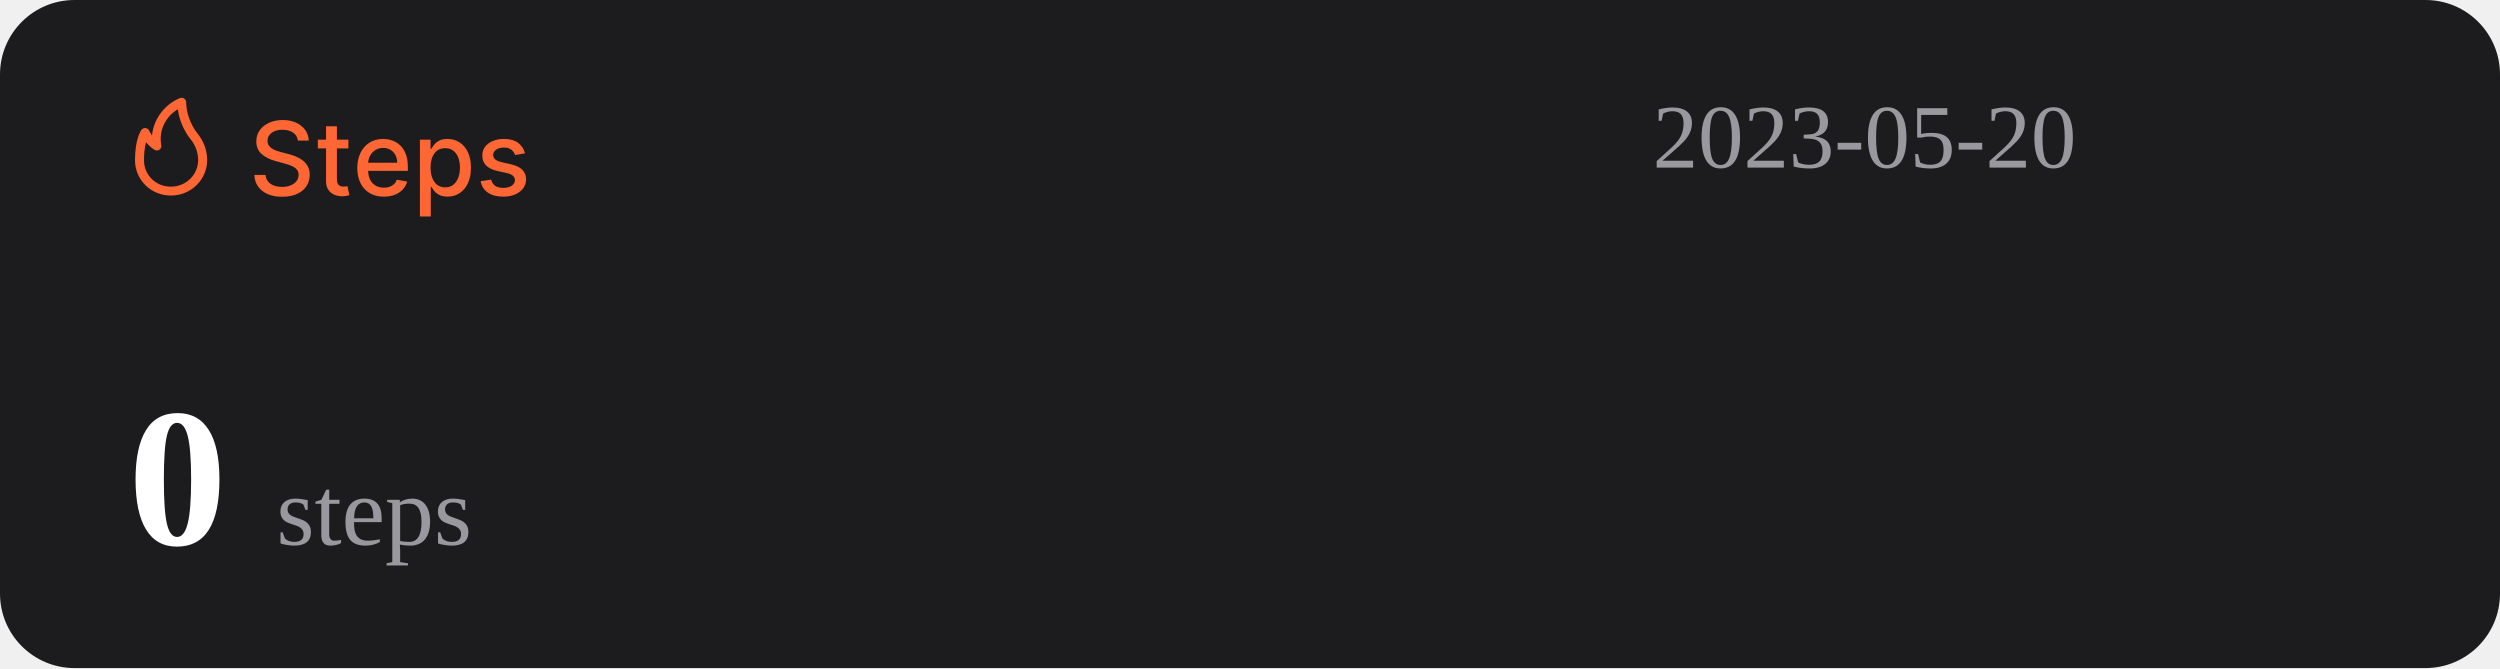
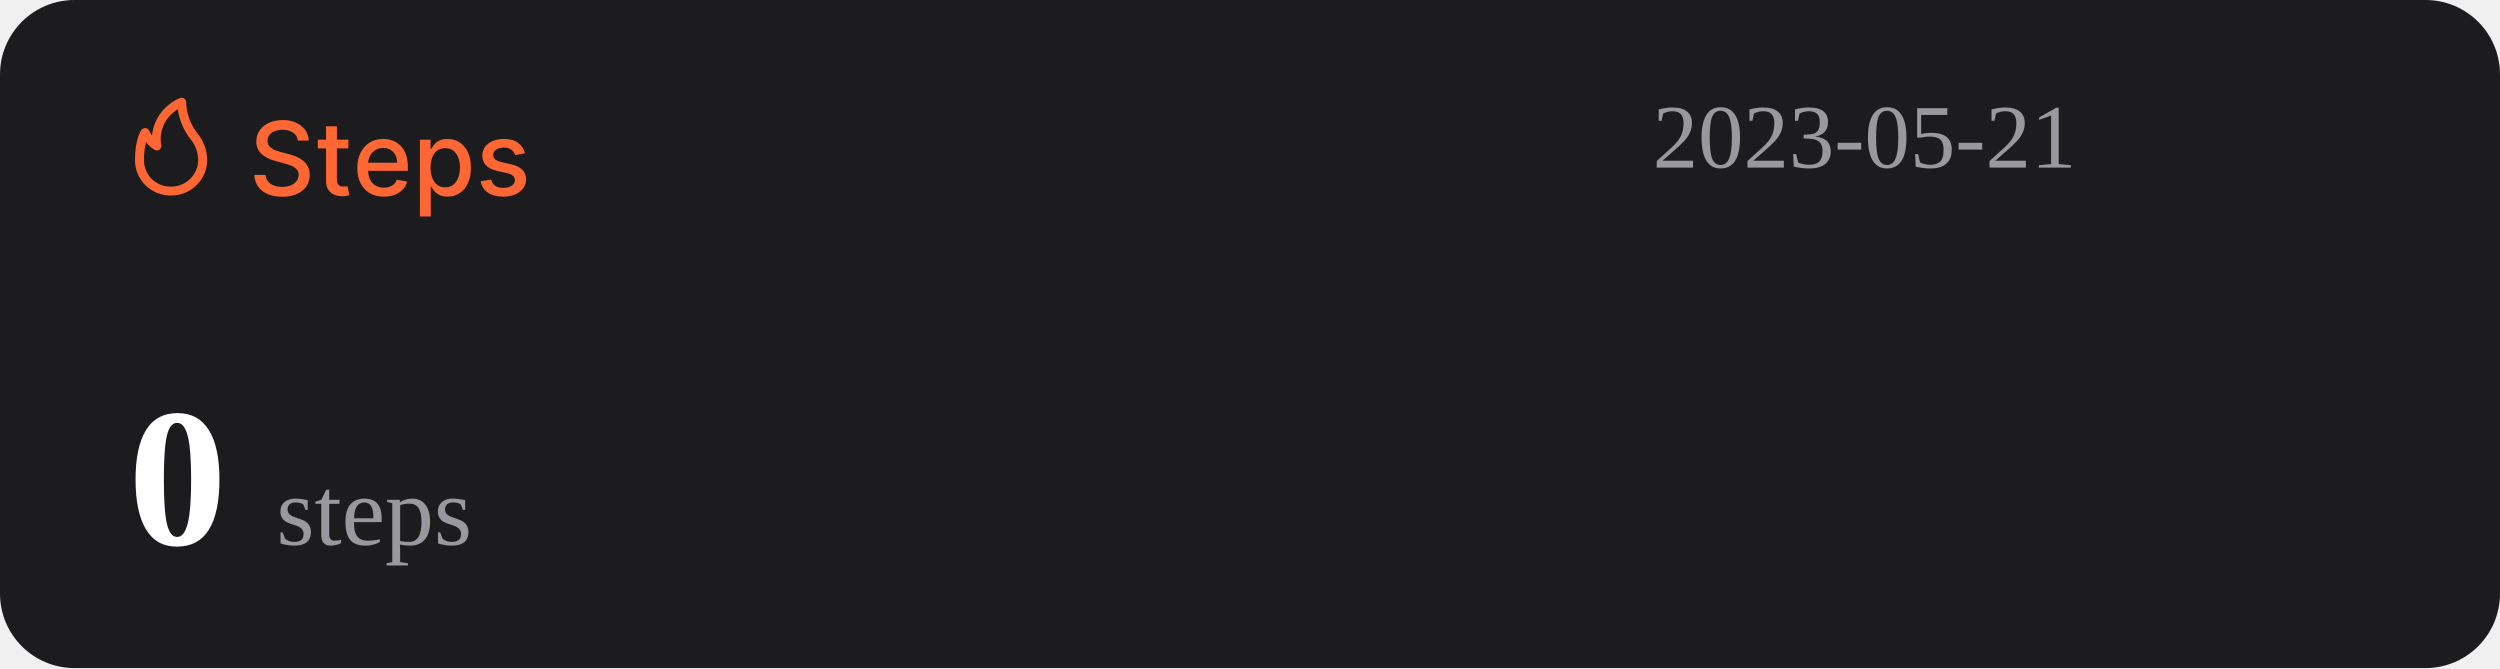
<svg xmlns="http://www.w3.org/2000/svg" width="1074" height="287" viewBox="0 0 1074 287" fill="none">
  <rect width="1074" height="287" rx="32" fill="#1C1C1E" />
  <path d="M127.969 60.406C127.802 58.927 127.115 57.781 125.906 56.969C124.698 56.146 123.177 55.734 121.344 55.734C120.031 55.734 118.896 55.943 117.938 56.359C116.979 56.766 116.234 57.328 115.703 58.047C115.182 58.755 114.922 59.562 114.922 60.469C114.922 61.229 115.099 61.885 115.453 62.438C115.818 62.99 116.292 63.453 116.875 63.828C117.469 64.193 118.104 64.5 118.781 64.75C119.458 64.99 120.109 65.188 120.734 65.344L123.859 66.156C124.88 66.406 125.927 66.745 127 67.172C128.073 67.599 129.068 68.162 129.984 68.859C130.901 69.557 131.641 70.422 132.203 71.453C132.776 72.484 133.063 73.719 133.063 75.156C133.063 76.969 132.594 78.578 131.656 79.984C130.729 81.391 129.38 82.5 127.609 83.312C125.849 84.125 123.719 84.531 121.219 84.531C118.823 84.531 116.75 84.151 115 83.391C113.25 82.63 111.88 81.552 110.891 80.156C109.901 78.75 109.354 77.083 109.25 75.156H114.094C114.188 76.312 114.563 77.276 115.219 78.047C115.885 78.807 116.734 79.375 117.766 79.75C118.807 80.115 119.948 80.297 121.188 80.297C122.552 80.297 123.766 80.083 124.828 79.656C125.901 79.219 126.745 78.615 127.359 77.844C127.974 77.062 128.281 76.151 128.281 75.109C128.281 74.162 128.01 73.385 127.469 72.781C126.938 72.177 126.214 71.677 125.297 71.281C124.391 70.885 123.365 70.537 122.219 70.234L118.438 69.203C115.875 68.505 113.844 67.479 112.344 66.125C110.854 64.771 110.109 62.979 110.109 60.75C110.109 58.906 110.609 57.297 111.609 55.922C112.609 54.547 113.964 53.479 115.672 52.719C117.38 51.948 119.307 51.562 121.453 51.562C123.62 51.562 125.531 51.943 127.188 52.703C128.854 53.464 130.167 54.51 131.125 55.844C132.083 57.167 132.583 58.688 132.625 60.406H127.969ZM149.66 60V63.75H136.551V60H149.66ZM140.066 54.25H144.738V76.953C144.738 77.859 144.874 78.542 145.145 79C145.415 79.448 145.764 79.755 146.191 79.922C146.629 80.078 147.103 80.156 147.613 80.156C147.988 80.156 148.316 80.13 148.598 80.078C148.879 80.026 149.098 79.984 149.254 79.953L150.098 83.812C149.827 83.917 149.441 84.021 148.941 84.125C148.441 84.24 147.816 84.302 147.066 84.312C145.837 84.333 144.691 84.115 143.629 83.656C142.566 83.198 141.707 82.49 141.051 81.531C140.395 80.573 140.066 79.37 140.066 77.922V54.25ZM164.914 84.484C162.549 84.484 160.513 83.979 158.805 82.969C157.107 81.948 155.794 80.516 154.867 78.672C153.951 76.818 153.492 74.646 153.492 72.156C153.492 69.698 153.951 67.531 154.867 65.656C155.794 63.781 157.086 62.318 158.742 61.266C160.409 60.214 162.357 59.688 164.586 59.688C165.94 59.688 167.253 59.911 168.523 60.359C169.794 60.807 170.935 61.51 171.945 62.469C172.956 63.427 173.753 64.672 174.336 66.203C174.919 67.724 175.211 69.573 175.211 71.75V73.406H156.133V69.906H170.633C170.633 68.677 170.383 67.588 169.883 66.641C169.383 65.682 168.68 64.927 167.773 64.375C166.878 63.823 165.826 63.547 164.617 63.547C163.305 63.547 162.159 63.87 161.18 64.516C160.211 65.151 159.461 65.984 158.93 67.016C158.409 68.037 158.148 69.146 158.148 70.344V73.078C158.148 74.682 158.43 76.047 158.992 77.172C159.565 78.297 160.362 79.156 161.383 79.75C162.404 80.333 163.596 80.625 164.961 80.625C165.846 80.625 166.654 80.5 167.383 80.25C168.112 79.99 168.742 79.604 169.273 79.094C169.805 78.583 170.211 77.953 170.492 77.203L174.914 78C174.56 79.302 173.924 80.443 173.008 81.422C172.102 82.391 170.961 83.146 169.586 83.688C168.221 84.219 166.664 84.484 164.914 84.484ZM180.395 93V60H184.957V63.891H185.348C185.618 63.391 186.009 62.812 186.52 62.156C187.03 61.5 187.738 60.927 188.645 60.438C189.551 59.938 190.749 59.688 192.238 59.688C194.176 59.688 195.905 60.177 197.426 61.156C198.947 62.135 200.139 63.547 201.004 65.391C201.879 67.234 202.316 69.453 202.316 72.047C202.316 74.641 201.884 76.865 201.02 78.719C200.155 80.562 198.967 81.984 197.457 82.984C195.947 83.974 194.223 84.469 192.285 84.469C190.827 84.469 189.634 84.224 188.707 83.734C187.79 83.245 187.072 82.672 186.551 82.016C186.03 81.359 185.629 80.776 185.348 80.266H185.066V93H180.395ZM184.973 72C184.973 73.688 185.217 75.167 185.707 76.438C186.197 77.708 186.905 78.703 187.832 79.422C188.759 80.13 189.895 80.484 191.238 80.484C192.634 80.484 193.801 80.115 194.738 79.375C195.676 78.625 196.384 77.609 196.863 76.328C197.353 75.047 197.598 73.604 197.598 72C197.598 70.417 197.358 68.995 196.879 67.734C196.41 66.474 195.702 65.479 194.754 64.75C193.816 64.021 192.645 63.656 191.238 63.656C189.884 63.656 188.738 64.005 187.801 64.703C186.874 65.401 186.171 66.375 185.691 67.625C185.212 68.875 184.973 70.333 184.973 72ZM225.535 65.859L221.301 66.609C221.124 66.068 220.842 65.552 220.457 65.062C220.082 64.573 219.572 64.172 218.926 63.859C218.28 63.547 217.473 63.391 216.504 63.391C215.181 63.391 214.077 63.688 213.191 64.281C212.306 64.865 211.863 65.62 211.863 66.547C211.863 67.349 212.16 67.995 212.754 68.484C213.348 68.974 214.306 69.375 215.629 69.688L219.441 70.562C221.65 71.073 223.296 71.859 224.379 72.922C225.462 73.984 226.004 75.365 226.004 77.062C226.004 78.5 225.587 79.781 224.754 80.906C223.931 82.021 222.78 82.896 221.301 83.531C219.832 84.167 218.129 84.484 216.191 84.484C213.504 84.484 211.311 83.912 209.613 82.766C207.915 81.609 206.874 79.969 206.488 77.844L211.004 77.156C211.285 78.333 211.863 79.224 212.738 79.828C213.613 80.422 214.754 80.719 216.16 80.719C217.691 80.719 218.915 80.401 219.832 79.766C220.749 79.12 221.207 78.333 221.207 77.406C221.207 76.656 220.926 76.026 220.363 75.516C219.811 75.005 218.962 74.62 217.816 74.359L213.754 73.469C211.514 72.958 209.858 72.146 208.785 71.031C207.723 69.917 207.191 68.505 207.191 66.797C207.191 65.38 207.587 64.141 208.379 63.078C209.171 62.016 210.264 61.188 211.66 60.594C213.056 59.99 214.655 59.688 216.457 59.688C219.051 59.688 221.092 60.25 222.582 61.375C224.072 62.49 225.056 63.984 225.535 65.859Z" fill="#FE6634" />
  <path d="M73.501 83.999C77.611 83.999 81.554 82.39 84.46 79.526C87.367 76.663 89 72.779 89 68.729C88.969 64.607 87.521 60.617 84.893 57.41C81.828 53.501 80.099 48.737 79.952 43.8C79.934 43.489 79.839 43.187 79.675 42.921C79.512 42.654 79.284 42.431 79.013 42.271C78.742 42.111 78.435 42.019 78.119 42.003C77.803 41.986 77.488 42.047 77.201 42.178C73.95 43.556 71.133 45.767 69.041 48.579C66.95 51.392 65.66 54.704 65.305 58.173C64.858 57.578 64.475 56.938 64.162 56.265C64.042 55.939 63.835 55.651 63.562 55.432C63.289 55.214 62.961 55.073 62.612 55.024C62.262 54.977 61.906 55.025 61.581 55.163C61.257 55.3 60.977 55.523 60.772 55.806C60.481 56.15 58.001 59.815 58.001 68.729C57.978 70.741 58.363 72.737 59.133 74.6C59.904 76.463 61.045 78.155 62.489 79.578C63.933 81 65.65 82.124 67.542 82.883C69.433 83.643 71.459 84.022 73.501 83.999ZM76.387 46.969C77.034 51.543 78.854 55.879 81.677 59.567C83.878 62.13 85.099 65.371 85.125 68.729C85.125 71.766 83.9 74.679 81.72 76.827C79.54 78.975 76.584 80.181 73.501 80.181C71.965 80.215 70.438 79.942 69.012 79.379C67.586 78.815 66.29 77.973 65.204 76.903C64.118 75.832 63.263 74.556 62.691 73.151C62.119 71.747 61.842 70.242 61.876 68.729C61.836 66.159 62.122 63.594 62.728 61.094C63.746 62.358 64.963 63.453 66.332 64.339C66.647 64.539 67.014 64.645 67.389 64.644C67.763 64.644 68.13 64.536 68.444 64.334C68.758 64.132 69.005 63.844 69.156 63.506C69.308 63.168 69.356 62.794 69.296 62.43C68.728 59.448 69.104 56.365 70.372 53.6C71.641 50.835 73.74 48.52 76.387 46.969Z" fill="#FE6634" />
-   <text id="datetime" x="710" y="72" font-size="39" fill="#99989E">2023-05-20</text>
+   <text id="datetime" x="710" y="72" font-size="39" fill="#99989E">2023-05-21</text>
  <g>
    <text id="steps" x="55" y="234" font-size="85" fill="#FFFFFF">
      <tspan id="step-count" font-weight="bold">0</tspan>
      <tspan font-size="42" fill="#99989E" font-weight="lighter">steps</tspan>
    </text>
  </g>
</svg>
